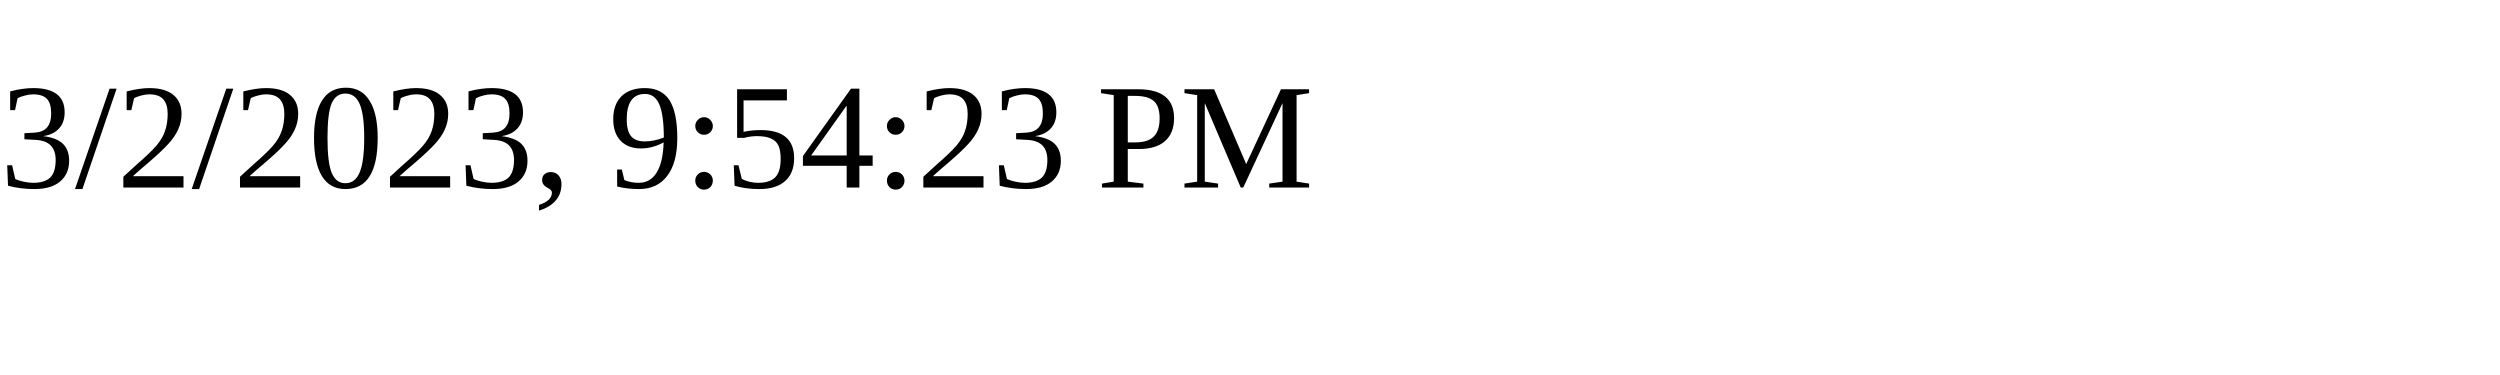
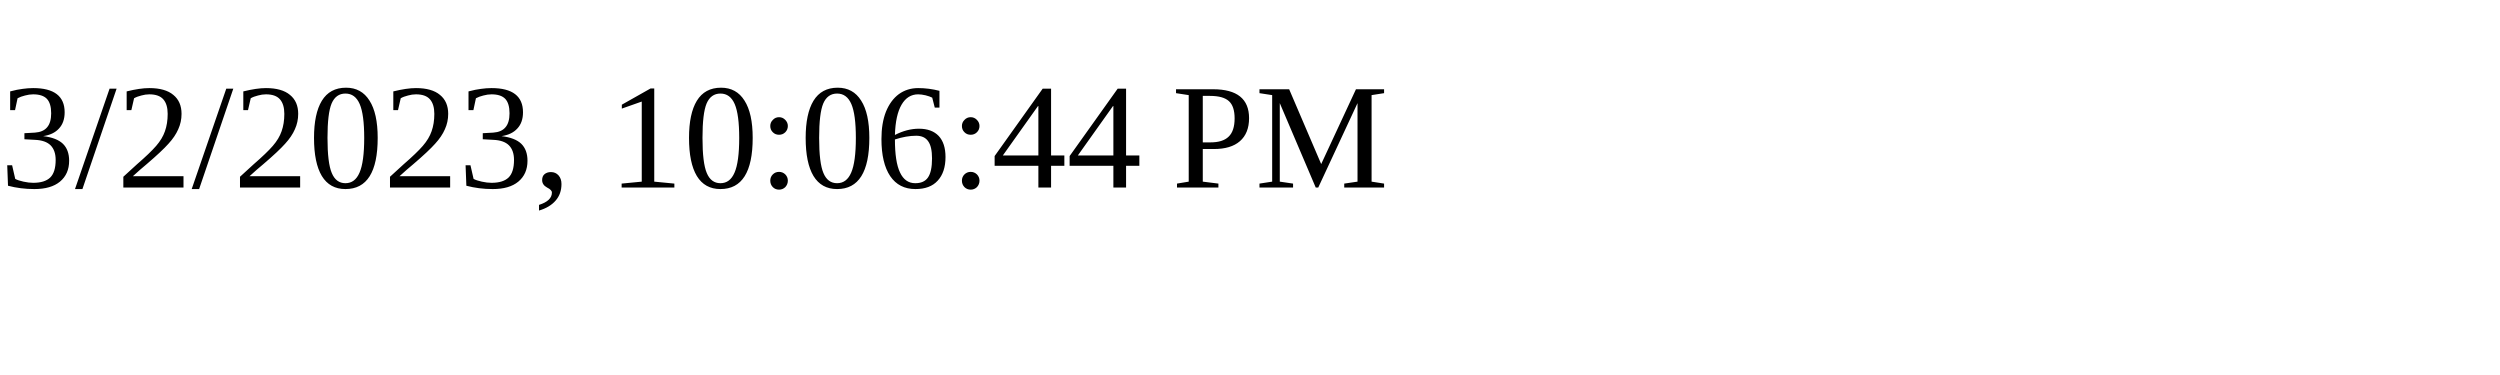
<svg xmlns="http://www.w3.org/2000/svg" height="30" width="200">
-   <text x="0" y="15">3/2/2023, 9:54:23 PM</text>
+   <text x="0" y="15">3/2/2023, 10:06:44 PM</text>
</svg>
